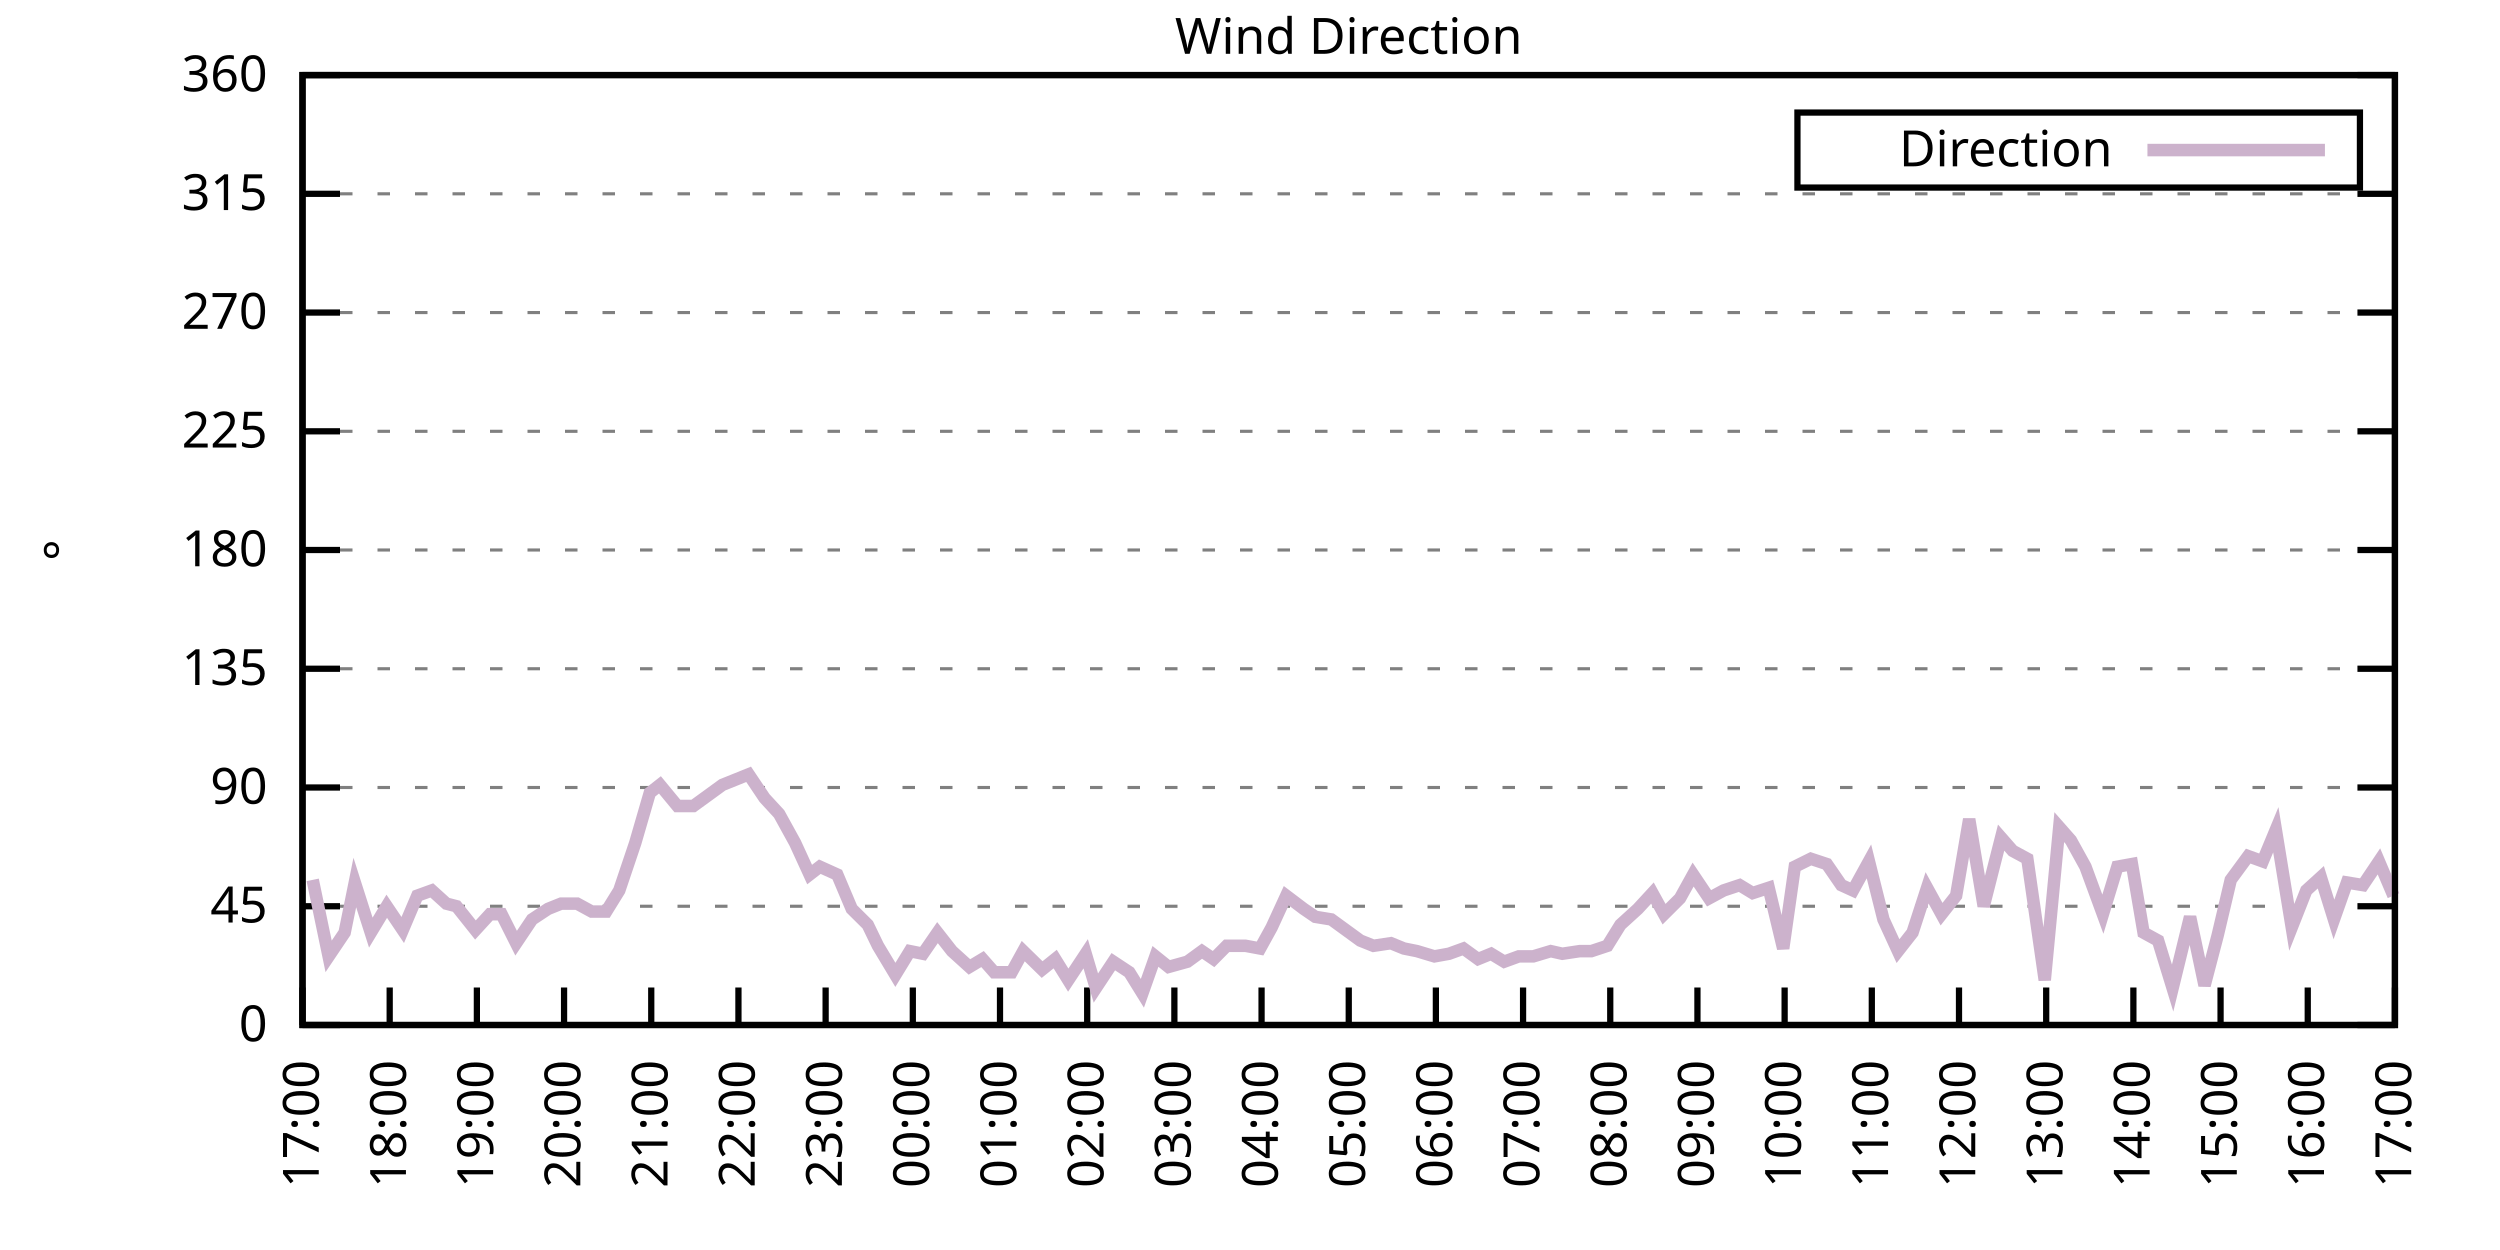
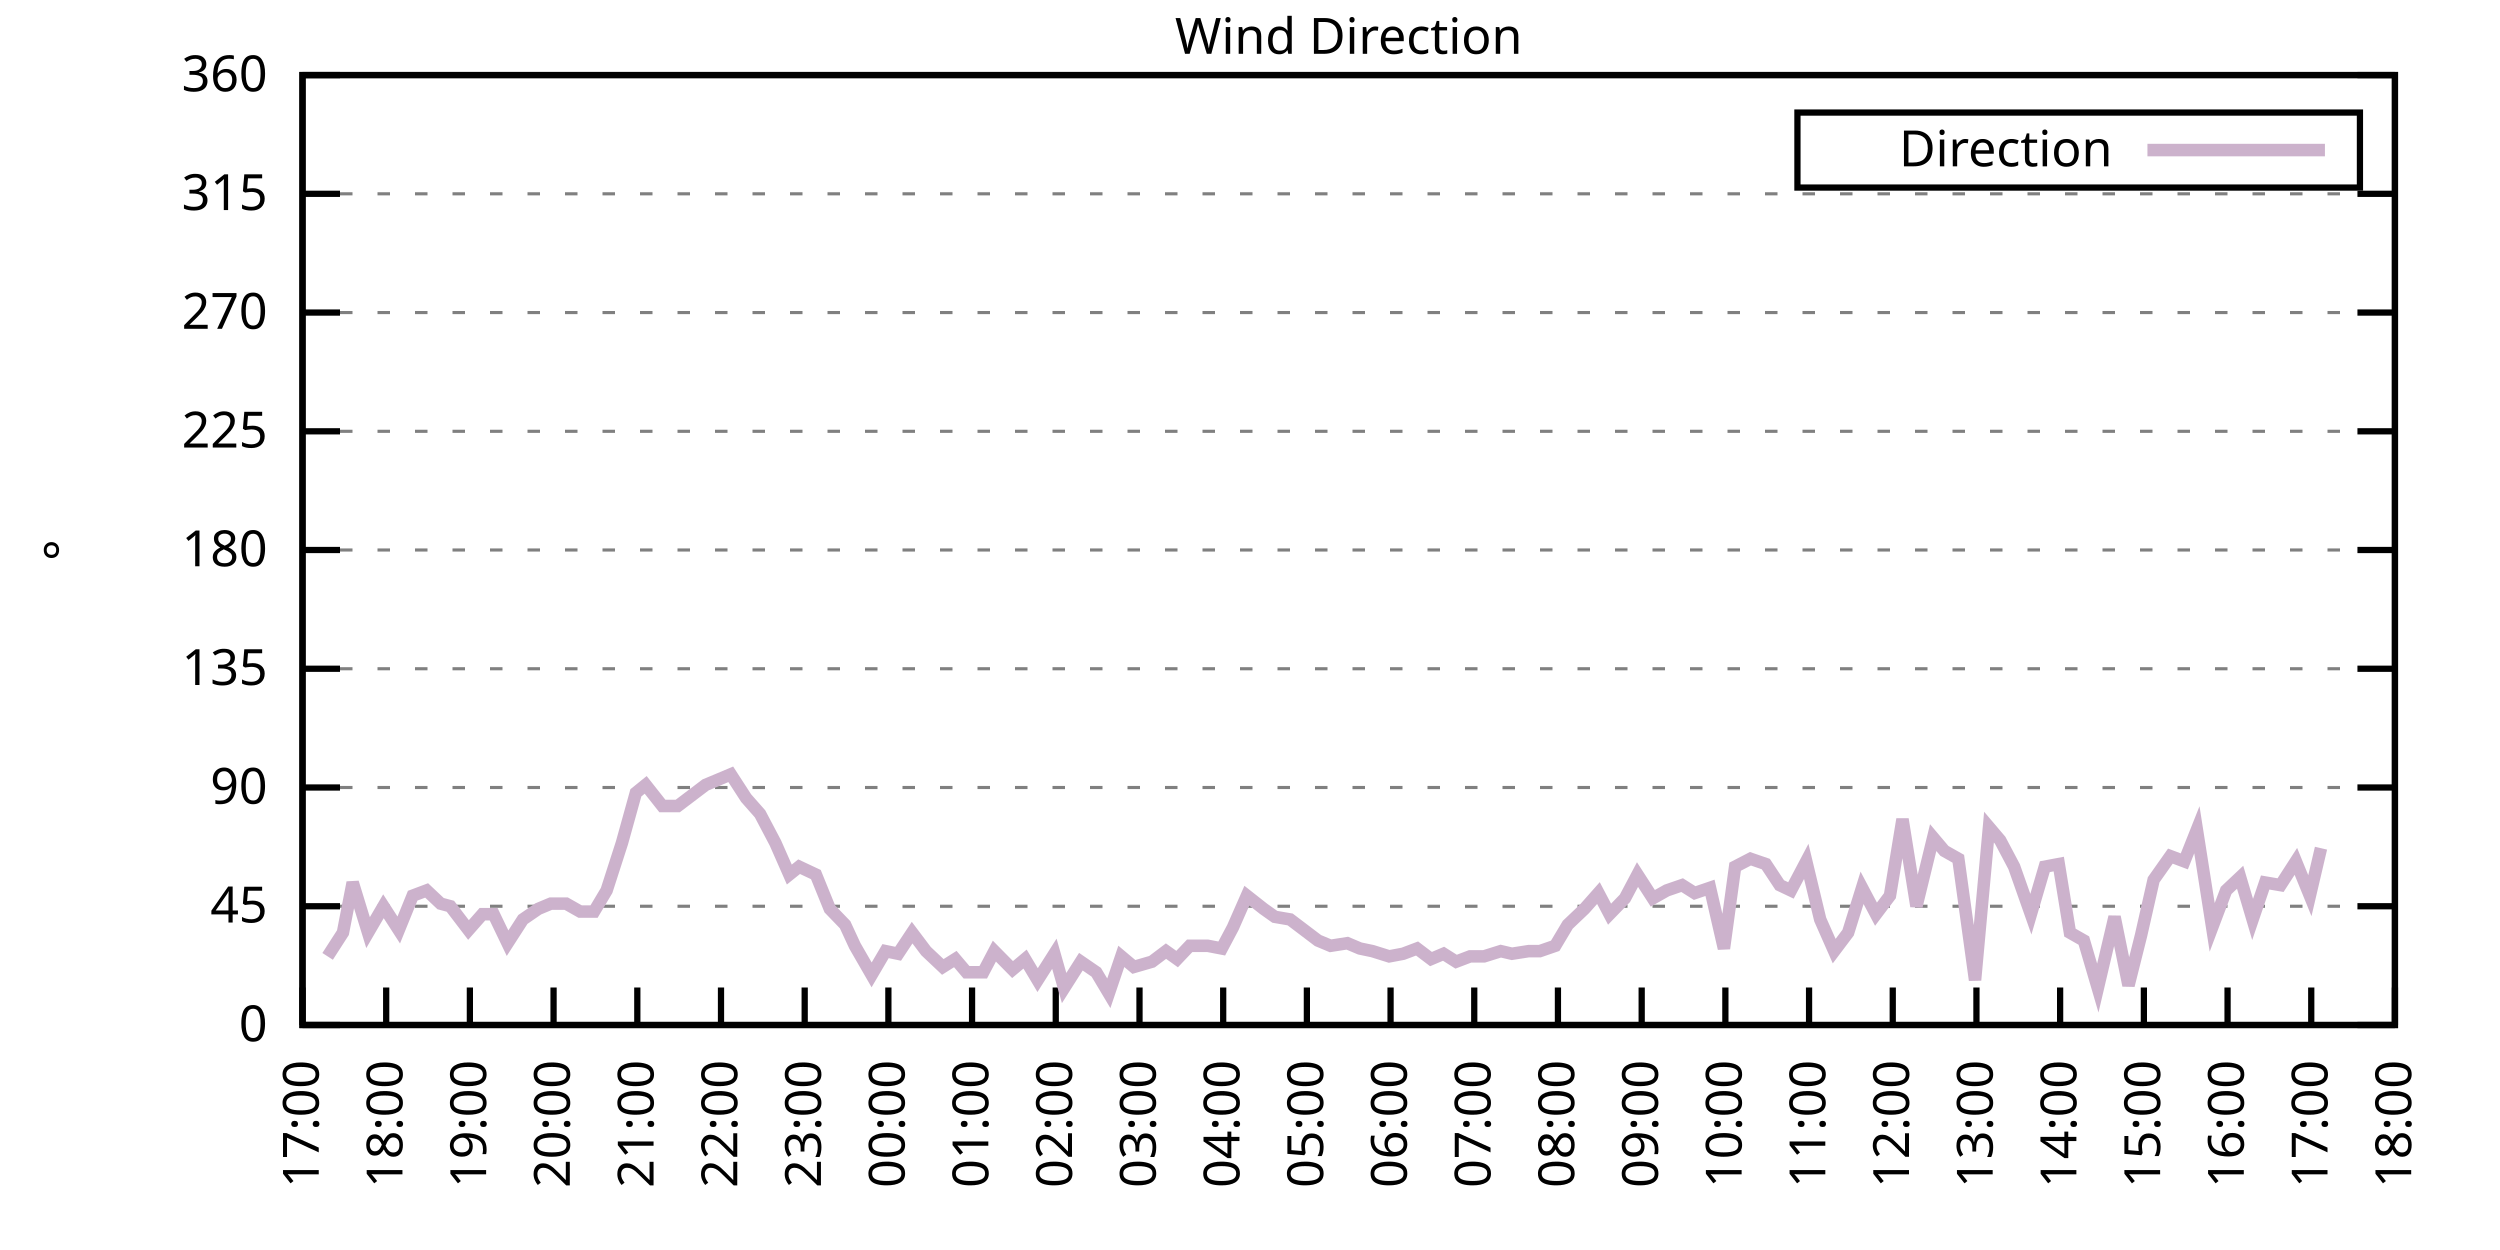
<svg xmlns="http://www.w3.org/2000/svg" xmlns:xlink="http://www.w3.org/1999/xlink" width="400" height="200" viewBox="0 0 400 200">
  <g id="gnuplot_canvas">
    <rect x="0" y="0" width="400" height="200" fill="none" />
    <defs>
      <circle id="gpDot" r="0.5" stroke-width="0.5" stroke="currentColor" />
      <path id="gpPt0" stroke-width="0.333" stroke="currentColor" d="M-1,0 h2 M0,-1 v2" />
      <path id="gpPt1" stroke-width="0.333" stroke="currentColor" d="M-1,-1 L1,1 M1,-1 L-1,1" />
      <path id="gpPt2" stroke-width="0.333" stroke="currentColor" d="M-1,0 L1,0 M0,-1 L0,1 M-1,-1 L1,1 M-1,1 L1,-1" />
      <rect id="gpPt3" stroke-width="0.333" stroke="currentColor" x="-1" y="-1" width="2" height="2" />
      <rect id="gpPt4" stroke-width="0.333" stroke="currentColor" fill="currentColor" x="-1" y="-1" width="2" height="2" />
      <circle id="gpPt5" stroke-width="0.333" stroke="currentColor" cx="0" cy="0" r="1" />
      <use xlink:href="#gpPt5" id="gpPt6" fill="currentColor" stroke="none" />
      <path id="gpPt7" stroke-width="0.333" stroke="currentColor" d="M0,-1.33 L-1.33,0.67 L1.33,0.67 z" />
      <use xlink:href="#gpPt7" id="gpPt8" fill="currentColor" stroke="none" />
      <use xlink:href="#gpPt7" id="gpPt9" stroke="currentColor" transform="rotate(180)" />
      <use xlink:href="#gpPt9" id="gpPt10" fill="currentColor" stroke="none" />
      <use xlink:href="#gpPt3" id="gpPt11" stroke="currentColor" transform="rotate(45)" />
      <use xlink:href="#gpPt11" id="gpPt12" fill="currentColor" stroke="none" />
      <path id="gpPt13" stroke-width="0.333" stroke="currentColor" d="M0,1.330 L1.265,0.411 L0.782,-1.067 L-0.782,-1.076 L-1.265,0.411 z" />
      <use xlink:href="#gpPt13" id="gpPt14" fill="currentColor" stroke="none" />
      <filter id="textbox" filterUnits="objectBoundingBox" x="0" y="0" height="1" width="1">
        <feFlood flood-color="white" flood-opacity="1" result="bgnd" />
        <feComposite in="SourceGraphic" in2="bgnd" operator="atop" />
      </filter>
      <filter id="greybox" filterUnits="objectBoundingBox" x="0" y="0" height="1" width="1">
        <feFlood flood-color="lightgrey" flood-opacity="1" result="grey" />
        <feComposite in="SourceGraphic" in2="grey" operator="atop" />
      </filter>
    </defs>
    <g fill="none" color="white" stroke="currentColor" stroke-width="1.00" stroke-linecap="butt" stroke-linejoin="miter">
</g>
    <g fill="none" color="black" stroke="currentColor" stroke-width="1.00" stroke-linecap="butt" stroke-linejoin="miter">
      <g stroke="none" shape-rendering="crispEdges">
        <polygon fill="rgb(255, 255, 255)" points="48.40,164.00 383.18,164.00 383.18,12.02 48.40,12.02 " />
      </g>
    </g>
    <g fill="none" color="black" stroke="currentColor" stroke-width="1.00" stroke-linecap="butt" stroke-linejoin="miter">
</g>
    <g fill="none" color="black" stroke="black" stroke-width="0.50" stroke-linecap="butt" stroke-linejoin="miter">
</g>
    <g fill="none" color="gray" stroke="currentColor" stroke-width="0.50" stroke-linecap="butt" stroke-linejoin="miter">
      <path stroke="gray" stroke-dasharray="2,4" class="gridline" d="M48.40,164.00 L383.19,164.00  " />
    </g>
    <g fill="none" color="gray" stroke="gray" stroke-width="1.00" stroke-linecap="butt" stroke-linejoin="miter">
</g>
    <g fill="none" color="black" stroke="currentColor" stroke-width="1.00" stroke-linecap="butt" stroke-linejoin="miter">
      <path stroke="black" d="M48.40,164.00 L54.40,164.00 M383.19,164.00 L377.19,164.00  " />
      <g transform="translate(42.80,166.60)" stroke="none" fill="black" font-family="Sans" font-size="8.00" text-anchor="end">
        <text>
          <tspan font-family="Sans"> 0</tspan>
        </text>
      </g>
    </g>
    <g fill="none" color="black" stroke="currentColor" stroke-width="1.00" stroke-linecap="butt" stroke-linejoin="miter">
</g>
    <g fill="none" color="black" stroke="black" stroke-width="0.50" stroke-linecap="butt" stroke-linejoin="miter">
</g>
    <g fill="none" color="gray" stroke="currentColor" stroke-width="0.50" stroke-linecap="butt" stroke-linejoin="miter">
      <path stroke="gray" stroke-dasharray="2,4" class="gridline" d="M48.40,145.00 L383.19,145.00  " />
    </g>
    <g fill="none" color="gray" stroke="gray" stroke-width="1.00" stroke-linecap="butt" stroke-linejoin="miter">
</g>
    <g fill="none" color="black" stroke="currentColor" stroke-width="1.00" stroke-linecap="butt" stroke-linejoin="miter">
      <path stroke="black" d="M48.40,145.00 L54.40,145.00 M383.19,145.00 L377.19,145.00  " />
      <g transform="translate(42.80,147.60)" stroke="none" fill="black" font-family="Sans" font-size="8.00" text-anchor="end">
        <text>
          <tspan font-family="Sans"> 45</tspan>
        </text>
      </g>
    </g>
    <g fill="none" color="black" stroke="currentColor" stroke-width="1.00" stroke-linecap="butt" stroke-linejoin="miter">
</g>
    <g fill="none" color="black" stroke="black" stroke-width="0.50" stroke-linecap="butt" stroke-linejoin="miter">
</g>
    <g fill="none" color="gray" stroke="currentColor" stroke-width="0.50" stroke-linecap="butt" stroke-linejoin="miter">
      <path stroke="gray" stroke-dasharray="2,4" class="gridline" d="M48.40,126.00 L383.19,126.00  " />
    </g>
    <g fill="none" color="gray" stroke="gray" stroke-width="1.00" stroke-linecap="butt" stroke-linejoin="miter">
</g>
    <g fill="none" color="black" stroke="currentColor" stroke-width="1.00" stroke-linecap="butt" stroke-linejoin="miter">
      <path stroke="black" d="M48.40,126.00 L54.40,126.00 M383.19,126.00 L377.19,126.00  " />
      <g transform="translate(42.80,128.60)" stroke="none" fill="black" font-family="Sans" font-size="8.00" text-anchor="end">
        <text>
          <tspan font-family="Sans"> 90</tspan>
        </text>
      </g>
    </g>
    <g fill="none" color="black" stroke="currentColor" stroke-width="1.00" stroke-linecap="butt" stroke-linejoin="miter">
</g>
    <g fill="none" color="black" stroke="black" stroke-width="0.50" stroke-linecap="butt" stroke-linejoin="miter">
</g>
    <g fill="none" color="gray" stroke="currentColor" stroke-width="0.50" stroke-linecap="butt" stroke-linejoin="miter">
      <path stroke="gray" stroke-dasharray="2,4" class="gridline" d="M48.40,107.00 L383.19,107.00  " />
    </g>
    <g fill="none" color="gray" stroke="gray" stroke-width="1.00" stroke-linecap="butt" stroke-linejoin="miter">
</g>
    <g fill="none" color="black" stroke="currentColor" stroke-width="1.00" stroke-linecap="butt" stroke-linejoin="miter">
      <path stroke="black" d="M48.40,107.00 L54.40,107.00 M383.19,107.00 L377.19,107.00  " />
      <g transform="translate(42.80,109.60)" stroke="none" fill="black" font-family="Sans" font-size="8.00" text-anchor="end">
        <text>
          <tspan font-family="Sans"> 135</tspan>
        </text>
      </g>
    </g>
    <g fill="none" color="black" stroke="currentColor" stroke-width="1.00" stroke-linecap="butt" stroke-linejoin="miter">
</g>
    <g fill="none" color="black" stroke="black" stroke-width="0.50" stroke-linecap="butt" stroke-linejoin="miter">
</g>
    <g fill="none" color="gray" stroke="currentColor" stroke-width="0.50" stroke-linecap="butt" stroke-linejoin="miter">
      <path stroke="gray" stroke-dasharray="2,4" class="gridline" d="M48.40,88.00 L383.19,88.00  " />
    </g>
    <g fill="none" color="gray" stroke="gray" stroke-width="1.00" stroke-linecap="butt" stroke-linejoin="miter">
</g>
    <g fill="none" color="black" stroke="currentColor" stroke-width="1.00" stroke-linecap="butt" stroke-linejoin="miter">
      <path stroke="black" d="M48.40,88.00 L54.40,88.00 M383.19,88.00 L377.19,88.00  " />
      <g transform="translate(42.80,90.60)" stroke="none" fill="black" font-family="Sans" font-size="8.00" text-anchor="end">
        <text>
          <tspan font-family="Sans"> 180</tspan>
        </text>
      </g>
    </g>
    <g fill="none" color="black" stroke="currentColor" stroke-width="1.00" stroke-linecap="butt" stroke-linejoin="miter">
</g>
    <g fill="none" color="black" stroke="black" stroke-width="0.50" stroke-linecap="butt" stroke-linejoin="miter">
</g>
    <g fill="none" color="gray" stroke="currentColor" stroke-width="0.50" stroke-linecap="butt" stroke-linejoin="miter">
      <path stroke="gray" stroke-dasharray="2,4" class="gridline" d="M48.40,69.01 L383.19,69.01  " />
    </g>
    <g fill="none" color="gray" stroke="gray" stroke-width="1.00" stroke-linecap="butt" stroke-linejoin="miter">
</g>
    <g fill="none" color="black" stroke="currentColor" stroke-width="1.00" stroke-linecap="butt" stroke-linejoin="miter">
      <path stroke="black" d="M48.40,69.01 L54.40,69.01 M383.19,69.01 L377.19,69.01  " />
      <g transform="translate(42.80,71.61)" stroke="none" fill="black" font-family="Sans" font-size="8.00" text-anchor="end">
        <text>
          <tspan font-family="Sans"> 225</tspan>
        </text>
      </g>
    </g>
    <g fill="none" color="black" stroke="currentColor" stroke-width="1.00" stroke-linecap="butt" stroke-linejoin="miter">
</g>
    <g fill="none" color="black" stroke="black" stroke-width="0.50" stroke-linecap="butt" stroke-linejoin="miter">
</g>
    <g fill="none" color="gray" stroke="currentColor" stroke-width="0.50" stroke-linecap="butt" stroke-linejoin="miter">
      <path stroke="gray" stroke-dasharray="2,4" class="gridline" d="M48.40,50.01 L383.19,50.01  " />
    </g>
    <g fill="none" color="gray" stroke="gray" stroke-width="1.00" stroke-linecap="butt" stroke-linejoin="miter">
</g>
    <g fill="none" color="black" stroke="currentColor" stroke-width="1.00" stroke-linecap="butt" stroke-linejoin="miter">
      <path stroke="black" d="M48.40,50.01 L54.40,50.01 M383.19,50.01 L377.19,50.01  " />
      <g transform="translate(42.80,52.61)" stroke="none" fill="black" font-family="Sans" font-size="8.00" text-anchor="end">
        <text>
          <tspan font-family="Sans"> 270</tspan>
        </text>
      </g>
    </g>
    <g fill="none" color="black" stroke="currentColor" stroke-width="1.00" stroke-linecap="butt" stroke-linejoin="miter">
</g>
    <g fill="none" color="black" stroke="black" stroke-width="0.50" stroke-linecap="butt" stroke-linejoin="miter">
</g>
    <g fill="none" color="gray" stroke="currentColor" stroke-width="0.50" stroke-linecap="butt" stroke-linejoin="miter">
      <path stroke="gray" stroke-dasharray="2,4" class="gridline" d="M48.40,31.01 L383.19,31.01  " />
    </g>
    <g fill="none" color="gray" stroke="gray" stroke-width="1.00" stroke-linecap="butt" stroke-linejoin="miter">
</g>
    <g fill="none" color="black" stroke="currentColor" stroke-width="1.00" stroke-linecap="butt" stroke-linejoin="miter">
      <path stroke="black" d="M48.40,31.01 L54.40,31.01 M383.19,31.01 L377.19,31.01  " />
      <g transform="translate(42.80,33.61)" stroke="none" fill="black" font-family="Sans" font-size="8.00" text-anchor="end">
        <text>
          <tspan font-family="Sans"> 315</tspan>
        </text>
      </g>
    </g>
    <g fill="none" color="black" stroke="currentColor" stroke-width="1.00" stroke-linecap="butt" stroke-linejoin="miter">
</g>
    <g fill="none" color="black" stroke="black" stroke-width="0.50" stroke-linecap="butt" stroke-linejoin="miter">
</g>
    <g fill="none" color="gray" stroke="currentColor" stroke-width="0.50" stroke-linecap="butt" stroke-linejoin="miter">
      <path stroke="gray" stroke-dasharray="2,4" class="gridline" d="M48.40,12.01 L383.19,12.01  " />
    </g>
    <g fill="none" color="gray" stroke="gray" stroke-width="1.00" stroke-linecap="butt" stroke-linejoin="miter">
</g>
    <g fill="none" color="black" stroke="currentColor" stroke-width="1.00" stroke-linecap="butt" stroke-linejoin="miter">
      <path stroke="black" d="M48.40,12.01 L54.40,12.01 M383.19,12.01 L377.19,12.01  " />
      <g transform="translate(42.80,14.61)" stroke="none" fill="black" font-family="Sans" font-size="8.00" text-anchor="end">
        <text>
          <tspan font-family="Sans"> 360</tspan>
        </text>
      </g>
    </g>
    <g fill="none" color="black" stroke="currentColor" stroke-width="1.00" stroke-linecap="butt" stroke-linejoin="miter">
      <path stroke="black" d="M48.40,164.00 L48.40,158.00  " />
      <g transform="translate(51.00,169.60) rotate(270.00)" stroke="none" fill="black" font-family="Sans" font-size="8.00" text-anchor="end">
        <text>
          <tspan font-family="Sans">17:00</tspan>
        </text>
      </g>
    </g>
    <g fill="none" color="black" stroke="currentColor" stroke-width="1.00" stroke-linecap="butt" stroke-linejoin="miter">
-       <path stroke="black" d="M62.35,164.00 L62.35,158.00  " />
-       <g transform="translate(64.95,169.60) rotate(270.00)" stroke="none" fill="black" font-family="Sans" font-size="8.00" text-anchor="end">
+       <path stroke="black" d="M61.79,164.00 L61.79,158.00  " />
+       <g transform="translate(64.39,169.60) rotate(270.00)" stroke="none" fill="black" font-family="Sans" font-size="8.00" text-anchor="end">
        <text>
          <tspan font-family="Sans">18:00</tspan>
        </text>
      </g>
    </g>
    <g fill="none" color="black" stroke="currentColor" stroke-width="1.00" stroke-linecap="butt" stroke-linejoin="miter">
-       <path stroke="black" d="M76.30,164.00 L76.30,158.00  " />
-       <g transform="translate(78.90,169.60) rotate(270.00)" stroke="none" fill="black" font-family="Sans" font-size="8.00" text-anchor="end">
+       <path stroke="black" d="M75.18,164.00 L75.18,158.00  " />
+       <g transform="translate(77.78,169.60) rotate(270.00)" stroke="none" fill="black" font-family="Sans" font-size="8.00" text-anchor="end">
        <text>
          <tspan font-family="Sans">19:00</tspan>
        </text>
      </g>
    </g>
    <g fill="none" color="black" stroke="currentColor" stroke-width="1.00" stroke-linecap="butt" stroke-linejoin="miter">
-       <path stroke="black" d="M90.25,164.00 L90.25,158.00  " />
-       <g transform="translate(92.85,169.60) rotate(270.00)" stroke="none" fill="black" font-family="Sans" font-size="8.00" text-anchor="end">
+       <path stroke="black" d="M88.57,164.00 L88.57,158.00  " />
+       <g transform="translate(91.17,169.60) rotate(270.00)" stroke="none" fill="black" font-family="Sans" font-size="8.00" text-anchor="end">
        <text>
          <tspan font-family="Sans">20:00</tspan>
        </text>
      </g>
    </g>
    <g fill="none" color="black" stroke="currentColor" stroke-width="1.00" stroke-linecap="butt" stroke-linejoin="miter">
-       <path stroke="black" d="M104.20,164.00 L104.20,158.00  " />
-       <g transform="translate(106.80,169.60) rotate(270.00)" stroke="none" fill="black" font-family="Sans" font-size="8.00" text-anchor="end">
+       <path stroke="black" d="M101.97,164.00 L101.97,158.00  " />
+       <g transform="translate(104.57,169.60) rotate(270.00)" stroke="none" fill="black" font-family="Sans" font-size="8.00" text-anchor="end">
        <text>
          <tspan font-family="Sans">21:00</tspan>
        </text>
      </g>
    </g>
    <g fill="none" color="black" stroke="currentColor" stroke-width="1.00" stroke-linecap="butt" stroke-linejoin="miter">
-       <path stroke="black" d="M118.15,164.00 L118.15,158.00  " />
-       <g transform="translate(120.75,169.60) rotate(270.00)" stroke="none" fill="black" font-family="Sans" font-size="8.00" text-anchor="end">
+       <path stroke="black" d="M115.36,164.00 L115.36,158.00  " />
+       <g transform="translate(117.96,169.60) rotate(270.00)" stroke="none" fill="black" font-family="Sans" font-size="8.00" text-anchor="end">
        <text>
          <tspan font-family="Sans">22:00</tspan>
        </text>
      </g>
    </g>
    <g fill="none" color="black" stroke="currentColor" stroke-width="1.00" stroke-linecap="butt" stroke-linejoin="miter">
-       <path stroke="black" d="M132.10,164.00 L132.10,158.00  " />
-       <g transform="translate(134.70,169.60) rotate(270.00)" stroke="none" fill="black" font-family="Sans" font-size="8.00" text-anchor="end">
+       <path stroke="black" d="M128.75,164.00 L128.75,158.00  " />
+       <g transform="translate(131.35,169.60) rotate(270.00)" stroke="none" fill="black" font-family="Sans" font-size="8.00" text-anchor="end">
        <text>
          <tspan font-family="Sans">23:00</tspan>
        </text>
      </g>
    </g>
    <g fill="none" color="black" stroke="currentColor" stroke-width="1.00" stroke-linecap="butt" stroke-linejoin="miter">
-       <path stroke="black" d="M146.05,164.00 L146.05,158.00  " />
-       <g transform="translate(148.65,169.60) rotate(270.00)" stroke="none" fill="black" font-family="Sans" font-size="8.00" text-anchor="end">
+       <path stroke="black" d="M142.14,164.00 L142.14,158.00  " />
+       <g transform="translate(144.74,169.60) rotate(270.00)" stroke="none" fill="black" font-family="Sans" font-size="8.00" text-anchor="end">
        <text>
          <tspan font-family="Sans">00:00</tspan>
        </text>
      </g>
    </g>
    <g fill="none" color="black" stroke="currentColor" stroke-width="1.00" stroke-linecap="butt" stroke-linejoin="miter">
-       <path stroke="black" d="M160.00,164.00 L160.00,158.00  " />
-       <g transform="translate(162.60,169.60) rotate(270.00)" stroke="none" fill="black" font-family="Sans" font-size="8.00" text-anchor="end">
+       <path stroke="black" d="M155.53,164.00 L155.53,158.00  " />
+       <g transform="translate(158.13,169.60) rotate(270.00)" stroke="none" fill="black" font-family="Sans" font-size="8.00" text-anchor="end">
        <text>
          <tspan font-family="Sans">01:00</tspan>
        </text>
      </g>
    </g>
    <g fill="none" color="black" stroke="currentColor" stroke-width="1.00" stroke-linecap="butt" stroke-linejoin="miter">
-       <path stroke="black" d="M173.95,164.00 L173.95,158.00  " />
-       <g transform="translate(176.55,169.60) rotate(270.00)" stroke="none" fill="black" font-family="Sans" font-size="8.00" text-anchor="end">
+       <path stroke="black" d="M168.92,164.00 L168.92,158.00  " />
+       <g transform="translate(171.52,169.60) rotate(270.00)" stroke="none" fill="black" font-family="Sans" font-size="8.00" text-anchor="end">
        <text>
          <tspan font-family="Sans">02:00</tspan>
        </text>
      </g>
    </g>
    <g fill="none" color="black" stroke="currentColor" stroke-width="1.00" stroke-linecap="butt" stroke-linejoin="miter">
-       <path stroke="black" d="M187.90,164.00 L187.90,158.00  " />
-       <g transform="translate(190.50,169.60) rotate(270.00)" stroke="none" fill="black" font-family="Sans" font-size="8.00" text-anchor="end">
+       <path stroke="black" d="M182.32,164.00 L182.32,158.00  " />
+       <g transform="translate(184.92,169.60) rotate(270.00)" stroke="none" fill="black" font-family="Sans" font-size="8.00" text-anchor="end">
        <text>
          <tspan font-family="Sans">03:00</tspan>
        </text>
      </g>
    </g>
    <g fill="none" color="black" stroke="currentColor" stroke-width="1.00" stroke-linecap="butt" stroke-linejoin="miter">
-       <path stroke="black" d="M201.85,164.00 L201.85,158.00  " />
-       <g transform="translate(204.45,169.60) rotate(270.00)" stroke="none" fill="black" font-family="Sans" font-size="8.00" text-anchor="end">
+       <path stroke="black" d="M195.71,164.00 L195.71,158.00  " />
+       <g transform="translate(198.31,169.60) rotate(270.00)" stroke="none" fill="black" font-family="Sans" font-size="8.00" text-anchor="end">
        <text>
          <tspan font-family="Sans">04:00</tspan>
        </text>
      </g>
    </g>
    <g fill="none" color="black" stroke="currentColor" stroke-width="1.00" stroke-linecap="butt" stroke-linejoin="miter">
-       <path stroke="black" d="M215.80,164.00 L215.80,158.00  " />
-       <g transform="translate(218.40,169.60) rotate(270.00)" stroke="none" fill="black" font-family="Sans" font-size="8.00" text-anchor="end">
+       <path stroke="black" d="M209.10,164.00 L209.10,158.00  " />
+       <g transform="translate(211.70,169.60) rotate(270.00)" stroke="none" fill="black" font-family="Sans" font-size="8.00" text-anchor="end">
        <text>
          <tspan font-family="Sans">05:00</tspan>
        </text>
      </g>
    </g>
    <g fill="none" color="black" stroke="currentColor" stroke-width="1.00" stroke-linecap="butt" stroke-linejoin="miter">
-       <path stroke="black" d="M229.74,164.00 L229.74,158.00  " />
-       <g transform="translate(232.34,169.60) rotate(270.00)" stroke="none" fill="black" font-family="Sans" font-size="8.00" text-anchor="end">
+       <path stroke="black" d="M222.49,164.00 L222.49,158.00  " />
+       <g transform="translate(225.09,169.60) rotate(270.00)" stroke="none" fill="black" font-family="Sans" font-size="8.00" text-anchor="end">
        <text>
          <tspan font-family="Sans">06:00</tspan>
        </text>
      </g>
    </g>
    <g fill="none" color="black" stroke="currentColor" stroke-width="1.00" stroke-linecap="butt" stroke-linejoin="miter">
-       <path stroke="black" d="M243.69,164.00 L243.69,158.00  " />
-       <g transform="translate(246.29,169.60) rotate(270.00)" stroke="none" fill="black" font-family="Sans" font-size="8.00" text-anchor="end">
+       <path stroke="black" d="M235.88,164.00 L235.88,158.00  " />
+       <g transform="translate(238.48,169.60) rotate(270.00)" stroke="none" fill="black" font-family="Sans" font-size="8.00" text-anchor="end">
        <text>
          <tspan font-family="Sans">07:00</tspan>
        </text>
      </g>
    </g>
    <g fill="none" color="black" stroke="currentColor" stroke-width="1.00" stroke-linecap="butt" stroke-linejoin="miter">
-       <path stroke="black" d="M257.64,164.00 L257.64,158.00  " />
-       <g transform="translate(260.24,169.60) rotate(270.00)" stroke="none" fill="black" font-family="Sans" font-size="8.00" text-anchor="end">
+       <path stroke="black" d="M249.27,164.00 L249.27,158.00  " />
+       <g transform="translate(251.87,169.60) rotate(270.00)" stroke="none" fill="black" font-family="Sans" font-size="8.00" text-anchor="end">
        <text>
          <tspan font-family="Sans">08:00</tspan>
        </text>
      </g>
    </g>
    <g fill="none" color="black" stroke="currentColor" stroke-width="1.00" stroke-linecap="butt" stroke-linejoin="miter">
-       <path stroke="black" d="M271.59,164.00 L271.59,158.00  " />
-       <g transform="translate(274.19,169.60) rotate(270.00)" stroke="none" fill="black" font-family="Sans" font-size="8.00" text-anchor="end">
+       <path stroke="black" d="M262.67,164.00 L262.67,158.00  " />
+       <g transform="translate(265.27,169.60) rotate(270.00)" stroke="none" fill="black" font-family="Sans" font-size="8.00" text-anchor="end">
        <text>
          <tspan font-family="Sans">09:00</tspan>
        </text>
      </g>
    </g>
    <g fill="none" color="black" stroke="currentColor" stroke-width="1.00" stroke-linecap="butt" stroke-linejoin="miter">
-       <path stroke="black" d="M285.54,164.00 L285.54,158.00  " />
-       <g transform="translate(288.14,169.60) rotate(270.00)" stroke="none" fill="black" font-family="Sans" font-size="8.00" text-anchor="end">
+       <path stroke="black" d="M276.06,164.00 L276.06,158.00  " />
+       <g transform="translate(278.66,169.60) rotate(270.00)" stroke="none" fill="black" font-family="Sans" font-size="8.00" text-anchor="end">
        <text>
          <tspan font-family="Sans">10:00</tspan>
        </text>
      </g>
    </g>
    <g fill="none" color="black" stroke="currentColor" stroke-width="1.00" stroke-linecap="butt" stroke-linejoin="miter">
-       <path stroke="black" d="M299.49,164.00 L299.49,158.00  " />
-       <g transform="translate(302.09,169.60) rotate(270.00)" stroke="none" fill="black" font-family="Sans" font-size="8.00" text-anchor="end">
+       <path stroke="black" d="M289.45,164.00 L289.45,158.00  " />
+       <g transform="translate(292.05,169.60) rotate(270.00)" stroke="none" fill="black" font-family="Sans" font-size="8.00" text-anchor="end">
        <text>
          <tspan font-family="Sans">11:00</tspan>
        </text>
      </g>
    </g>
    <g fill="none" color="black" stroke="currentColor" stroke-width="1.00" stroke-linecap="butt" stroke-linejoin="miter">
-       <path stroke="black" d="M313.44,164.00 L313.44,158.00  " />
-       <g transform="translate(316.04,169.60) rotate(270.00)" stroke="none" fill="black" font-family="Sans" font-size="8.00" text-anchor="end">
+       <path stroke="black" d="M302.84,164.00 L302.84,158.00  " />
+       <g transform="translate(305.44,169.60) rotate(270.00)" stroke="none" fill="black" font-family="Sans" font-size="8.00" text-anchor="end">
        <text>
          <tspan font-family="Sans">12:00</tspan>
        </text>
      </g>
    </g>
    <g fill="none" color="black" stroke="currentColor" stroke-width="1.00" stroke-linecap="butt" stroke-linejoin="miter">
-       <path stroke="black" d="M327.39,164.00 L327.39,158.00  " />
-       <g transform="translate(329.99,169.60) rotate(270.00)" stroke="none" fill="black" font-family="Sans" font-size="8.00" text-anchor="end">
+       <path stroke="black" d="M316.23,164.00 L316.23,158.00  " />
+       <g transform="translate(318.83,169.60) rotate(270.00)" stroke="none" fill="black" font-family="Sans" font-size="8.00" text-anchor="end">
        <text>
          <tspan font-family="Sans">13:00</tspan>
        </text>
      </g>
    </g>
    <g fill="none" color="black" stroke="currentColor" stroke-width="1.00" stroke-linecap="butt" stroke-linejoin="miter">
-       <path stroke="black" d="M341.34,164.00 L341.34,158.00  " />
-       <g transform="translate(343.94,169.60) rotate(270.00)" stroke="none" fill="black" font-family="Sans" font-size="8.00" text-anchor="end">
+       <path stroke="black" d="M329.62,164.00 L329.62,158.00  " />
+       <g transform="translate(332.22,169.60) rotate(270.00)" stroke="none" fill="black" font-family="Sans" font-size="8.00" text-anchor="end">
        <text>
          <tspan font-family="Sans">14:00</tspan>
        </text>
      </g>
    </g>
    <g fill="none" color="black" stroke="currentColor" stroke-width="1.00" stroke-linecap="butt" stroke-linejoin="miter">
-       <path stroke="black" d="M355.29,164.00 L355.29,158.00  " />
-       <g transform="translate(357.89,169.60) rotate(270.00)" stroke="none" fill="black" font-family="Sans" font-size="8.00" text-anchor="end">
+       <path stroke="black" d="M343.02,164.00 L343.02,158.00  " />
+       <g transform="translate(345.62,169.60) rotate(270.00)" stroke="none" fill="black" font-family="Sans" font-size="8.00" text-anchor="end">
        <text>
          <tspan font-family="Sans">15:00</tspan>
        </text>
      </g>
    </g>
    <g fill="none" color="black" stroke="currentColor" stroke-width="1.00" stroke-linecap="butt" stroke-linejoin="miter">
-       <path stroke="black" d="M369.24,164.00 L369.24,158.00  " />
-       <g transform="translate(371.84,169.60) rotate(270.00)" stroke="none" fill="black" font-family="Sans" font-size="8.00" text-anchor="end">
+       <path stroke="black" d="M356.41,164.00 L356.41,158.00  " />
+       <g transform="translate(359.01,169.60) rotate(270.00)" stroke="none" fill="black" font-family="Sans" font-size="8.00" text-anchor="end">
        <text>
          <tspan font-family="Sans">16:00</tspan>
+         </text>
+       </g>
+     </g>
+     <g fill="none" color="black" stroke="currentColor" stroke-width="1.00" stroke-linecap="butt" stroke-linejoin="miter">
+       <path stroke="black" d="M369.80,164.00 L369.80,158.00  " />
+       <g transform="translate(372.40,169.60) rotate(270.00)" stroke="none" fill="black" font-family="Sans" font-size="8.00" text-anchor="end">
+         <text>
+           <tspan font-family="Sans">17:00</tspan>
        </text>
      </g>
    </g>
    <g fill="none" color="black" stroke="currentColor" stroke-width="1.00" stroke-linecap="butt" stroke-linejoin="miter">
      <path stroke="black" d="M383.19,164.00 L383.19,158.00  " />
      <g transform="translate(385.79,169.60) rotate(270.00)" stroke="none" fill="black" font-family="Sans" font-size="8.00" text-anchor="end">
        <text>
-           <tspan font-family="Sans">17:00</tspan>
+           <tspan font-family="Sans">18:00</tspan>
        </text>
      </g>
    </g>
    <g fill="none" color="black" stroke="currentColor" stroke-width="1.00" stroke-linecap="butt" stroke-linejoin="miter">
</g>
    <g fill="none" color="black" stroke="currentColor" stroke-width="1.00" stroke-linecap="butt" stroke-linejoin="miter">
      <path stroke="black" d="M48.40,12.01 L48.40,164.00 L383.19,164.00 L383.19,12.01 L48.40,12.01 Z  " />
    </g>
    <g fill="none" color="black" stroke="currentColor" stroke-width="1.00" stroke-linecap="butt" stroke-linejoin="miter">
</g>
    <g fill="none" color="black" stroke="currentColor" stroke-width="1.00" stroke-linecap="butt" stroke-linejoin="miter">
      <path stroke="black" d="M287.59,30.01 L287.59,18.01 L377.59,18.01 L377.59,30.01 L287.59,30.01 Z  " />
    </g>
    <g id="Wind_direction_plot_1">
      <g fill="none" color="white" stroke="black" stroke-width="2.00" stroke-linecap="butt" stroke-linejoin="miter">
</g>
      <g fill="none" color="black" stroke="currentColor" stroke-width="2.00" stroke-linecap="butt" stroke-linejoin="miter">
        <g transform="translate(337.99,26.61)" stroke="none" fill="black" font-family="Sans" font-size="8.00" text-anchor="end">
          <text>
            <tspan font-family="Sans">Direction</tspan>
          </text>
        </g>
      </g>
      <g fill="none" color="black" stroke="currentColor" stroke-width="2.00" stroke-linecap="butt" stroke-linejoin="miter">
-         <path stroke="rgb(204, 178, 204)" d="M343.59,24.01 L371.99,24.01 M50.03,140.78 L52.58,153.02 L55.14,149.22 L56.77,141.20 L59.33,149.22 L61.88,145.00   L64.44,148.80 L66.77,143.31 L69.09,142.47 L71.42,144.58 L73.04,145.00 L76.07,148.80 L78.39,146.27 L80.25,146.27   L82.58,150.91 L85.13,147.11 L87.69,145.42 L89.78,144.58 L92.34,144.58 L94.67,145.85 L96.99,145.85 L99.08,142.47   L101.64,134.87 L103.97,126.85 L105.59,125.58 L108.38,128.96 L110.94,128.96 L113.27,127.27 L115.59,125.58 L117.68,124.74   L119.78,123.89 L122.33,127.69 L124.66,130.22 L127.22,134.87 L129.54,139.93 L131.17,138.67 L133.96,139.93 L136.28,145.42   L138.84,147.96 L140.47,151.33 L143.26,155.98 L145.58,152.18 L147.67,152.60 L150.00,149.22 L152.32,152.18 L155.11,154.71   L157.21,153.45 L159.07,155.56 L161.86,155.56 L163.72,152.18 L166.74,155.13 L168.83,153.45 L170.92,156.82 L173.71,152.60   L175.34,158.09 L178.13,153.87 L180.69,155.56 L182.78,158.93 L184.87,153.02 L186.97,154.71 L189.99,153.87 L192.31,152.18   L194.17,153.45 L196.27,151.33 L199.29,151.33 L201.61,151.76 L203.47,148.38 L205.80,143.31 L208.59,145.42 L210.45,146.69   L213.01,147.11 L215.33,148.80 L217.65,150.49 L219.75,151.33 L222.54,150.91 L224.63,151.76 L226.72,152.18 L229.51,153.02   L231.84,152.60 L234.16,151.76 L236.49,153.45 L238.58,152.60 L240.67,153.87 L243.00,153.02 L245.32,153.02 L248.11,152.18   L249.97,152.60 L252.76,152.18 L254.62,152.18 L257.18,151.33 L259.27,147.96 L262.06,145.42 L264.39,142.89 L266.25,146.27   L268.80,143.73 L270.90,139.93 L273.45,143.73 L275.78,142.47 L278.34,141.62 L280.43,142.89 L282.99,142.05 L285.31,151.76   L287.17,138.67 L289.73,137.40 L292.29,138.25 L294.61,141.62 L296.47,142.47 L299.03,137.82 L301.35,147.11 L303.68,152.18   L306.00,149.22 L308.33,142.05 L310.65,146.27 L312.98,143.31 L315.07,131.07 L317.39,145.00 L320.18,134.02 L322.04,136.14   L324.37,137.40 L327.16,156.82 L329.48,132.34 L331.34,134.45 L333.67,138.67 L336.46,146.27 L338.78,138.67 L341.11,138.25   L342.97,149.22 L345.29,150.49 L347.62,158.09 L350.41,146.69 L352.73,157.67 L354.83,149.65 L356.92,140.78 L359.71,136.98   L362.03,137.82 L364.13,132.76 L366.68,148.38 L369.01,142.47 L371.33,140.36 L373.43,147.11 L375.52,141.20 L378.08,141.62   L380.63,137.82 L382.96,143.31  " />
+         <path stroke="rgb(204, 178, 204)" d="M343.59,24.01 L371.99,24.01 M52.42,153.02 L54.87,149.22 L56.43,141.20 L58.89,149.22 L61.35,145.00 L63.80,148.80   L66.03,143.31 L68.26,142.47 L70.50,144.58 L72.06,145.00 L74.96,148.80 L77.19,146.27 L78.98,146.27 L81.21,150.91   L83.66,147.11 L86.12,145.42 L88.13,144.58 L90.58,144.58 L92.82,145.85 L95.05,145.85 L97.06,142.47 L99.51,134.87   L101.74,126.85 L103.31,125.58 L105.98,128.96 L108.44,128.96 L110.67,127.27 L112.90,125.58 L114.91,124.74 L116.92,123.89   L119.38,127.69 L121.61,130.22 L124.06,134.87 L126.29,139.93 L127.86,138.67 L130.54,139.93 L132.77,145.42 L135.22,147.96   L136.78,151.33 L139.46,155.98 L141.69,152.18 L143.70,152.60 L145.94,149.22 L148.17,152.18 L150.85,154.71 L152.85,153.45   L154.64,155.56 L157.32,155.56 L159.10,152.18 L162.01,155.13 L164.01,153.45 L166.02,156.82 L168.70,152.60 L170.26,158.09   L172.94,153.87 L175.40,155.56 L177.41,158.93 L179.41,153.02 L181.42,154.71 L184.32,153.87 L186.56,152.18 L188.34,153.45   L190.35,151.33 L193.25,151.33 L195.48,151.76 L197.27,148.38 L199.50,143.31 L202.18,145.42 L203.97,146.69 L206.42,147.11   L208.65,148.80 L210.88,150.49 L212.89,151.33 L215.57,150.91 L217.58,151.76 L219.59,152.18 L222.27,153.02 L224.50,152.60   L226.73,151.76 L228.96,153.45 L230.97,152.60 L232.98,153.87 L235.21,153.02 L237.44,153.02 L240.12,152.18 L241.91,152.60   L244.59,152.18 L246.37,152.18 L248.83,151.33 L250.84,147.96 L253.51,145.42 L255.75,142.89 L257.53,146.27 L259.99,143.73   L262.00,139.93 L264.45,143.73 L266.68,142.47 L269.14,141.62 L271.15,142.89 L273.60,142.05 L275.83,151.76 L277.62,138.67   L280.07,137.40 L282.53,138.25 L284.76,141.62 L286.55,142.47 L289.00,137.82 L291.23,147.11 L293.47,152.18 L295.70,149.22   L297.93,142.05 L300.16,146.27 L302.39,143.31 L304.40,131.07 L306.63,145.00 L309.31,134.02 L311.10,136.14 L313.33,137.40   L316.01,156.82 L318.24,132.34 L320.03,134.45 L322.26,138.67 L324.94,146.27 L327.17,138.67 L329.40,138.25 L331.19,149.22   L333.42,150.49 L335.65,158.09 L338.33,146.69 L340.56,157.67 L342.57,149.65 L344.58,140.78 L347.26,136.98 L349.49,137.82   L351.50,132.76 L353.95,148.38 L356.18,142.47 L358.42,140.36 L360.42,147.11 L362.43,141.20 L364.89,141.62 L367.34,137.82   L369.58,143.31 L371.36,135.71  " />
      </g>
    </g>
    <g fill="none" color="black" stroke="currentColor" stroke-width="2.00" stroke-linecap="butt" stroke-linejoin="miter">
</g>
    <g fill="none" color="black" stroke="black" stroke-width="1.00" stroke-linecap="butt" stroke-linejoin="miter">
</g>
    <g fill="none" color="black" stroke="currentColor" stroke-width="1.00" stroke-linecap="butt" stroke-linejoin="miter">
      <path stroke="black" d="M48.40,12.01 L48.40,164.00 L383.19,164.00 L383.19,12.01 L48.40,12.01 Z  " />
      <g transform="translate(12.80,88.01) rotate(270.00)" stroke="none" fill="black" font-family="Sans" font-size="8.00" text-anchor="middle">
        <text>
          <tspan font-family="Sans">°</tspan>
        </text>
      </g>
    </g>
    <g fill="none" color="black" stroke="currentColor" stroke-width="1.00" stroke-linecap="butt" stroke-linejoin="miter">
</g>
    <g fill="none" color="black" stroke="currentColor" stroke-width="1.00" stroke-linecap="butt" stroke-linejoin="miter">
      <g transform="translate(215.79,8.61)" stroke="none" fill="black" font-family="Sans" font-size="8.00" text-anchor="middle">
        <text>
          <tspan font-family="Sans">Wind Direction</tspan>
        </text>
      </g>
    </g>
    <g fill="none" color="black" stroke="currentColor" stroke-width="1.00" stroke-linecap="butt" stroke-linejoin="miter">
</g>
  </g>
</svg>
